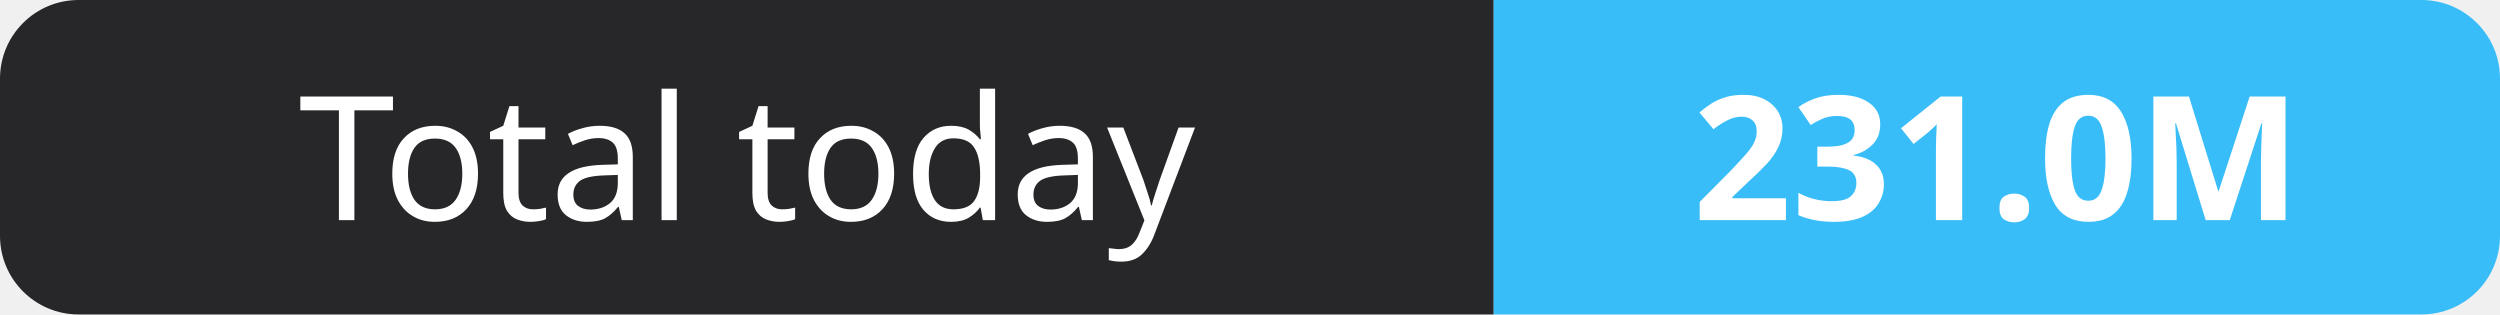
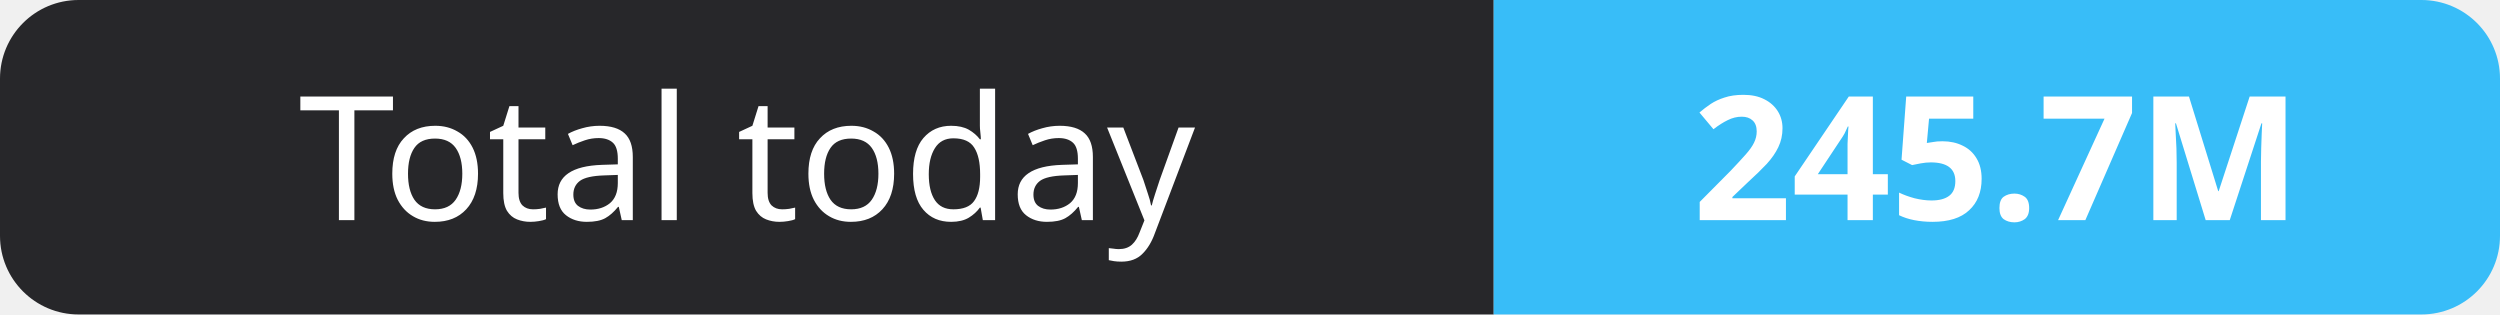
- <svg xmlns="http://www.w3.org/2000/svg" width="159" height="20" role="img" aria-label="Total today: 231.0M">
+ <svg xmlns="http://www.w3.org/2000/svg" width="159" height="20" role="img" aria-label="Total today: 245.7M">
  <clipPath id="r">
    <rect width="159" height="20" rx="5" fill="#fff" />
  </clipPath>
  <g clip-path="url(#r)">
    <rect width="95" height="20" fill="#27272a" />
    <rect x="95" width="64" height="20" fill="#38bdf8" />
  </g>
  <g fill="#fff" text-anchor="middle" font-family="Verdana,Geneva,sans-serif" font-size="11">
    <text x="47.5" y="14">Total today</text>
-     <text x="127.0" y="14" font-weight="700">231.0M</text>
+     <text x="127.0" y="14" font-weight="700">245.7M</text>
  </g>
</svg>
